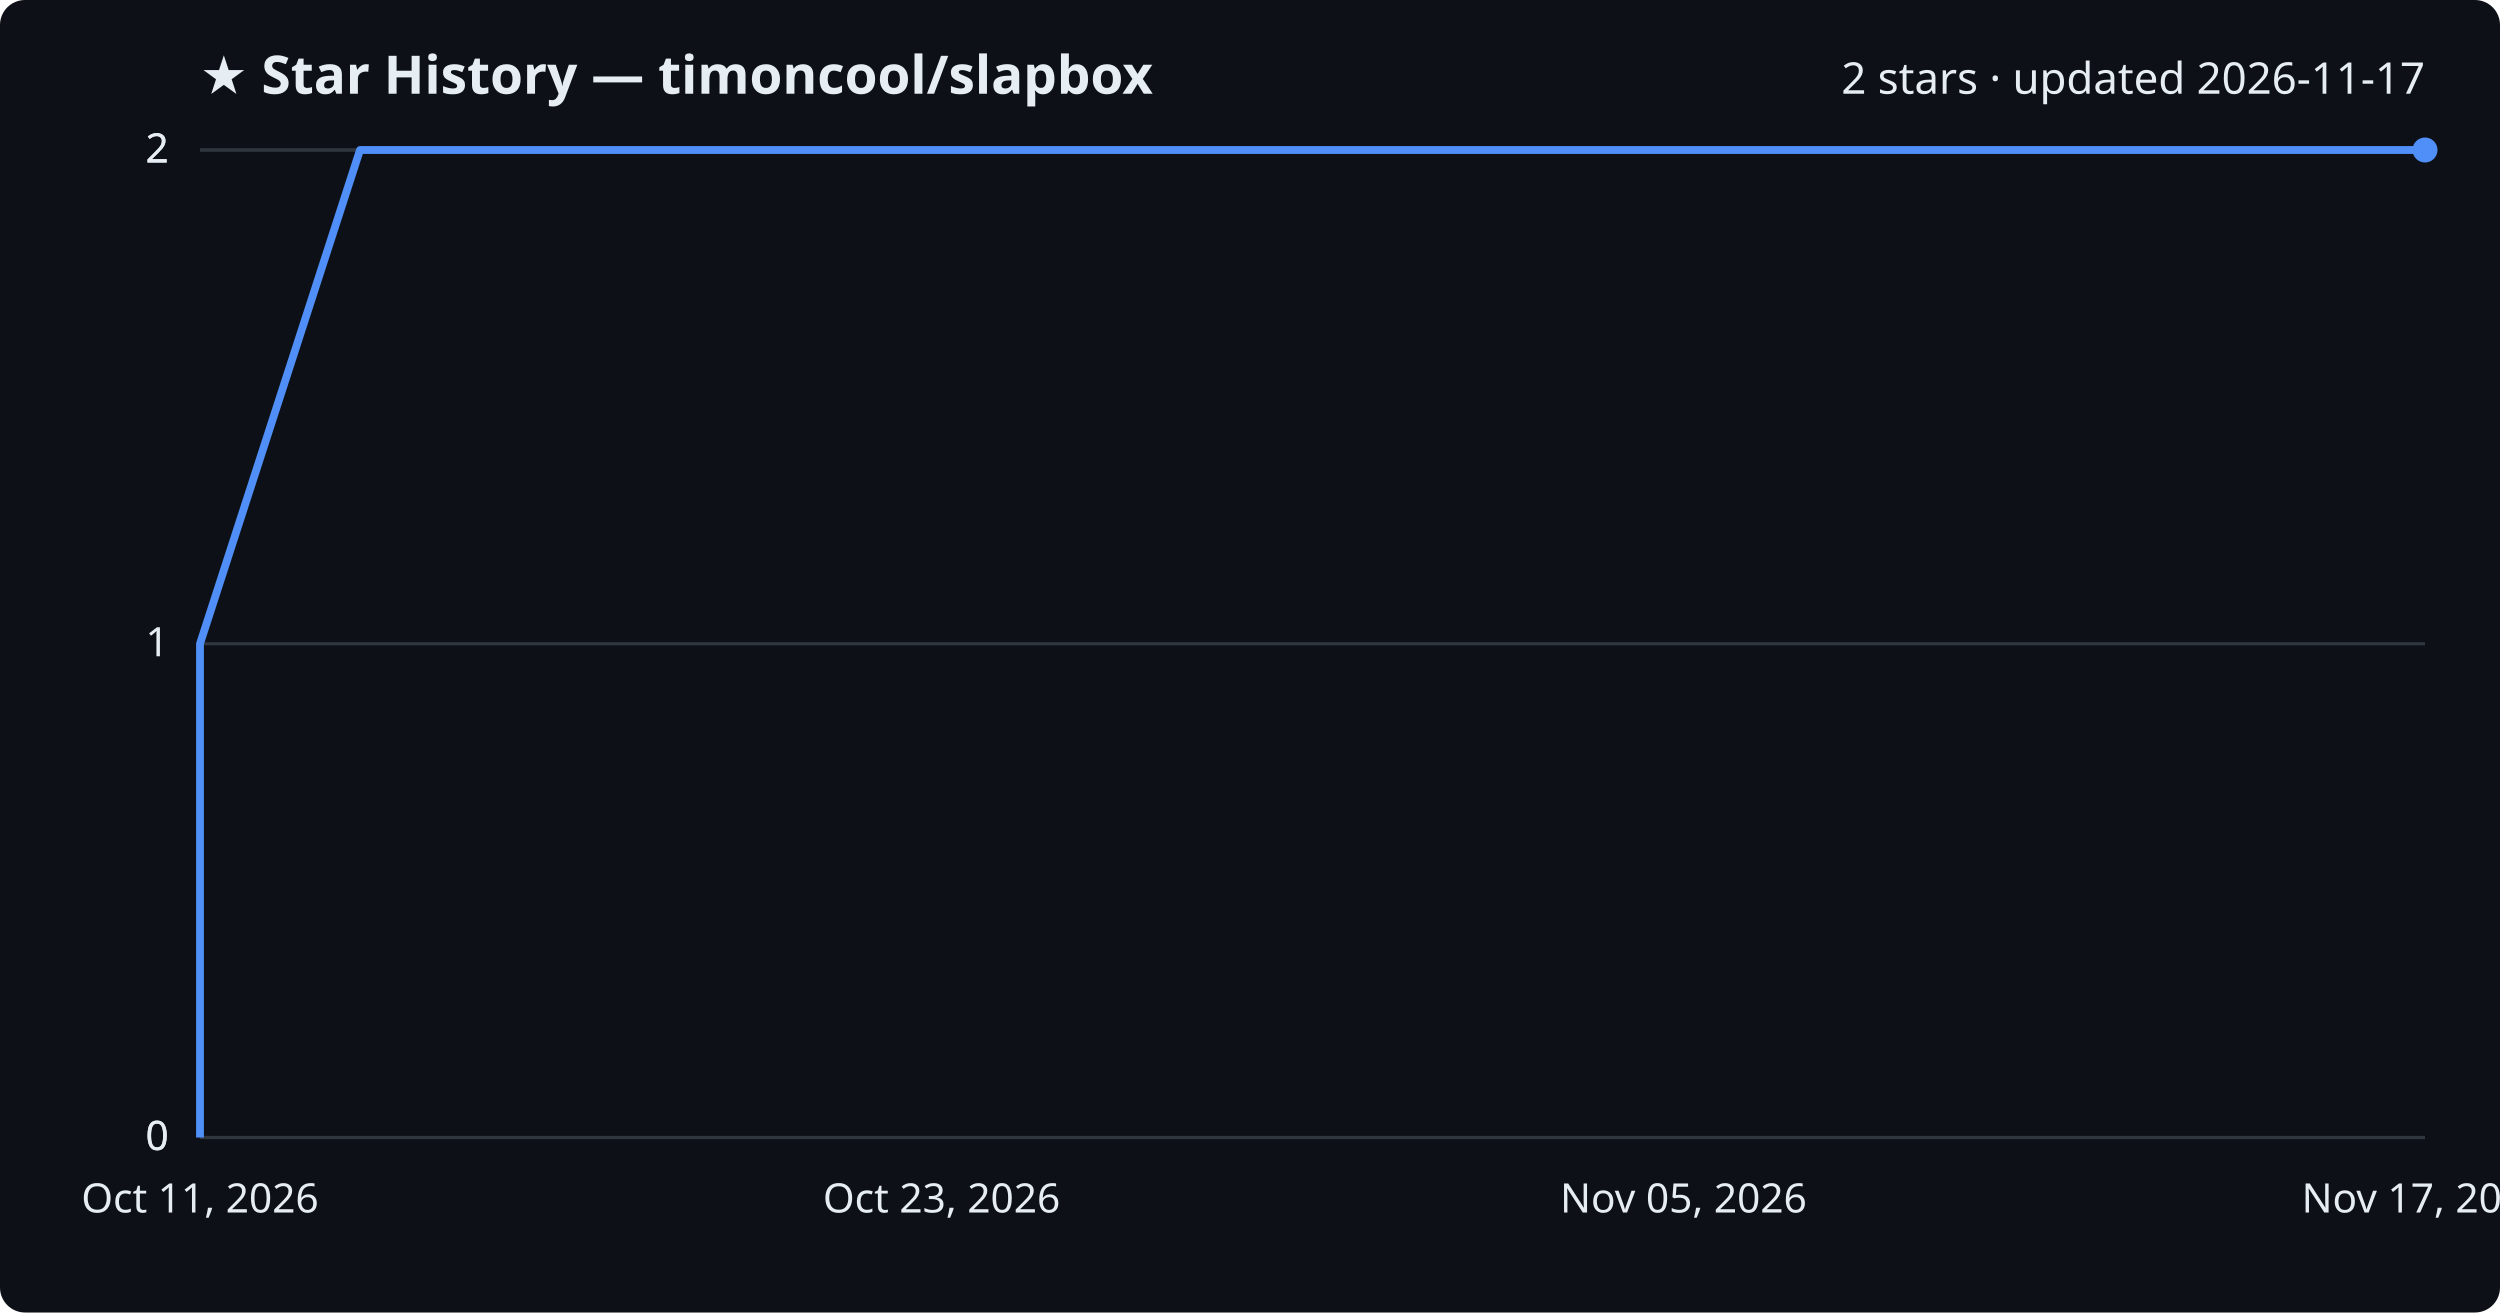
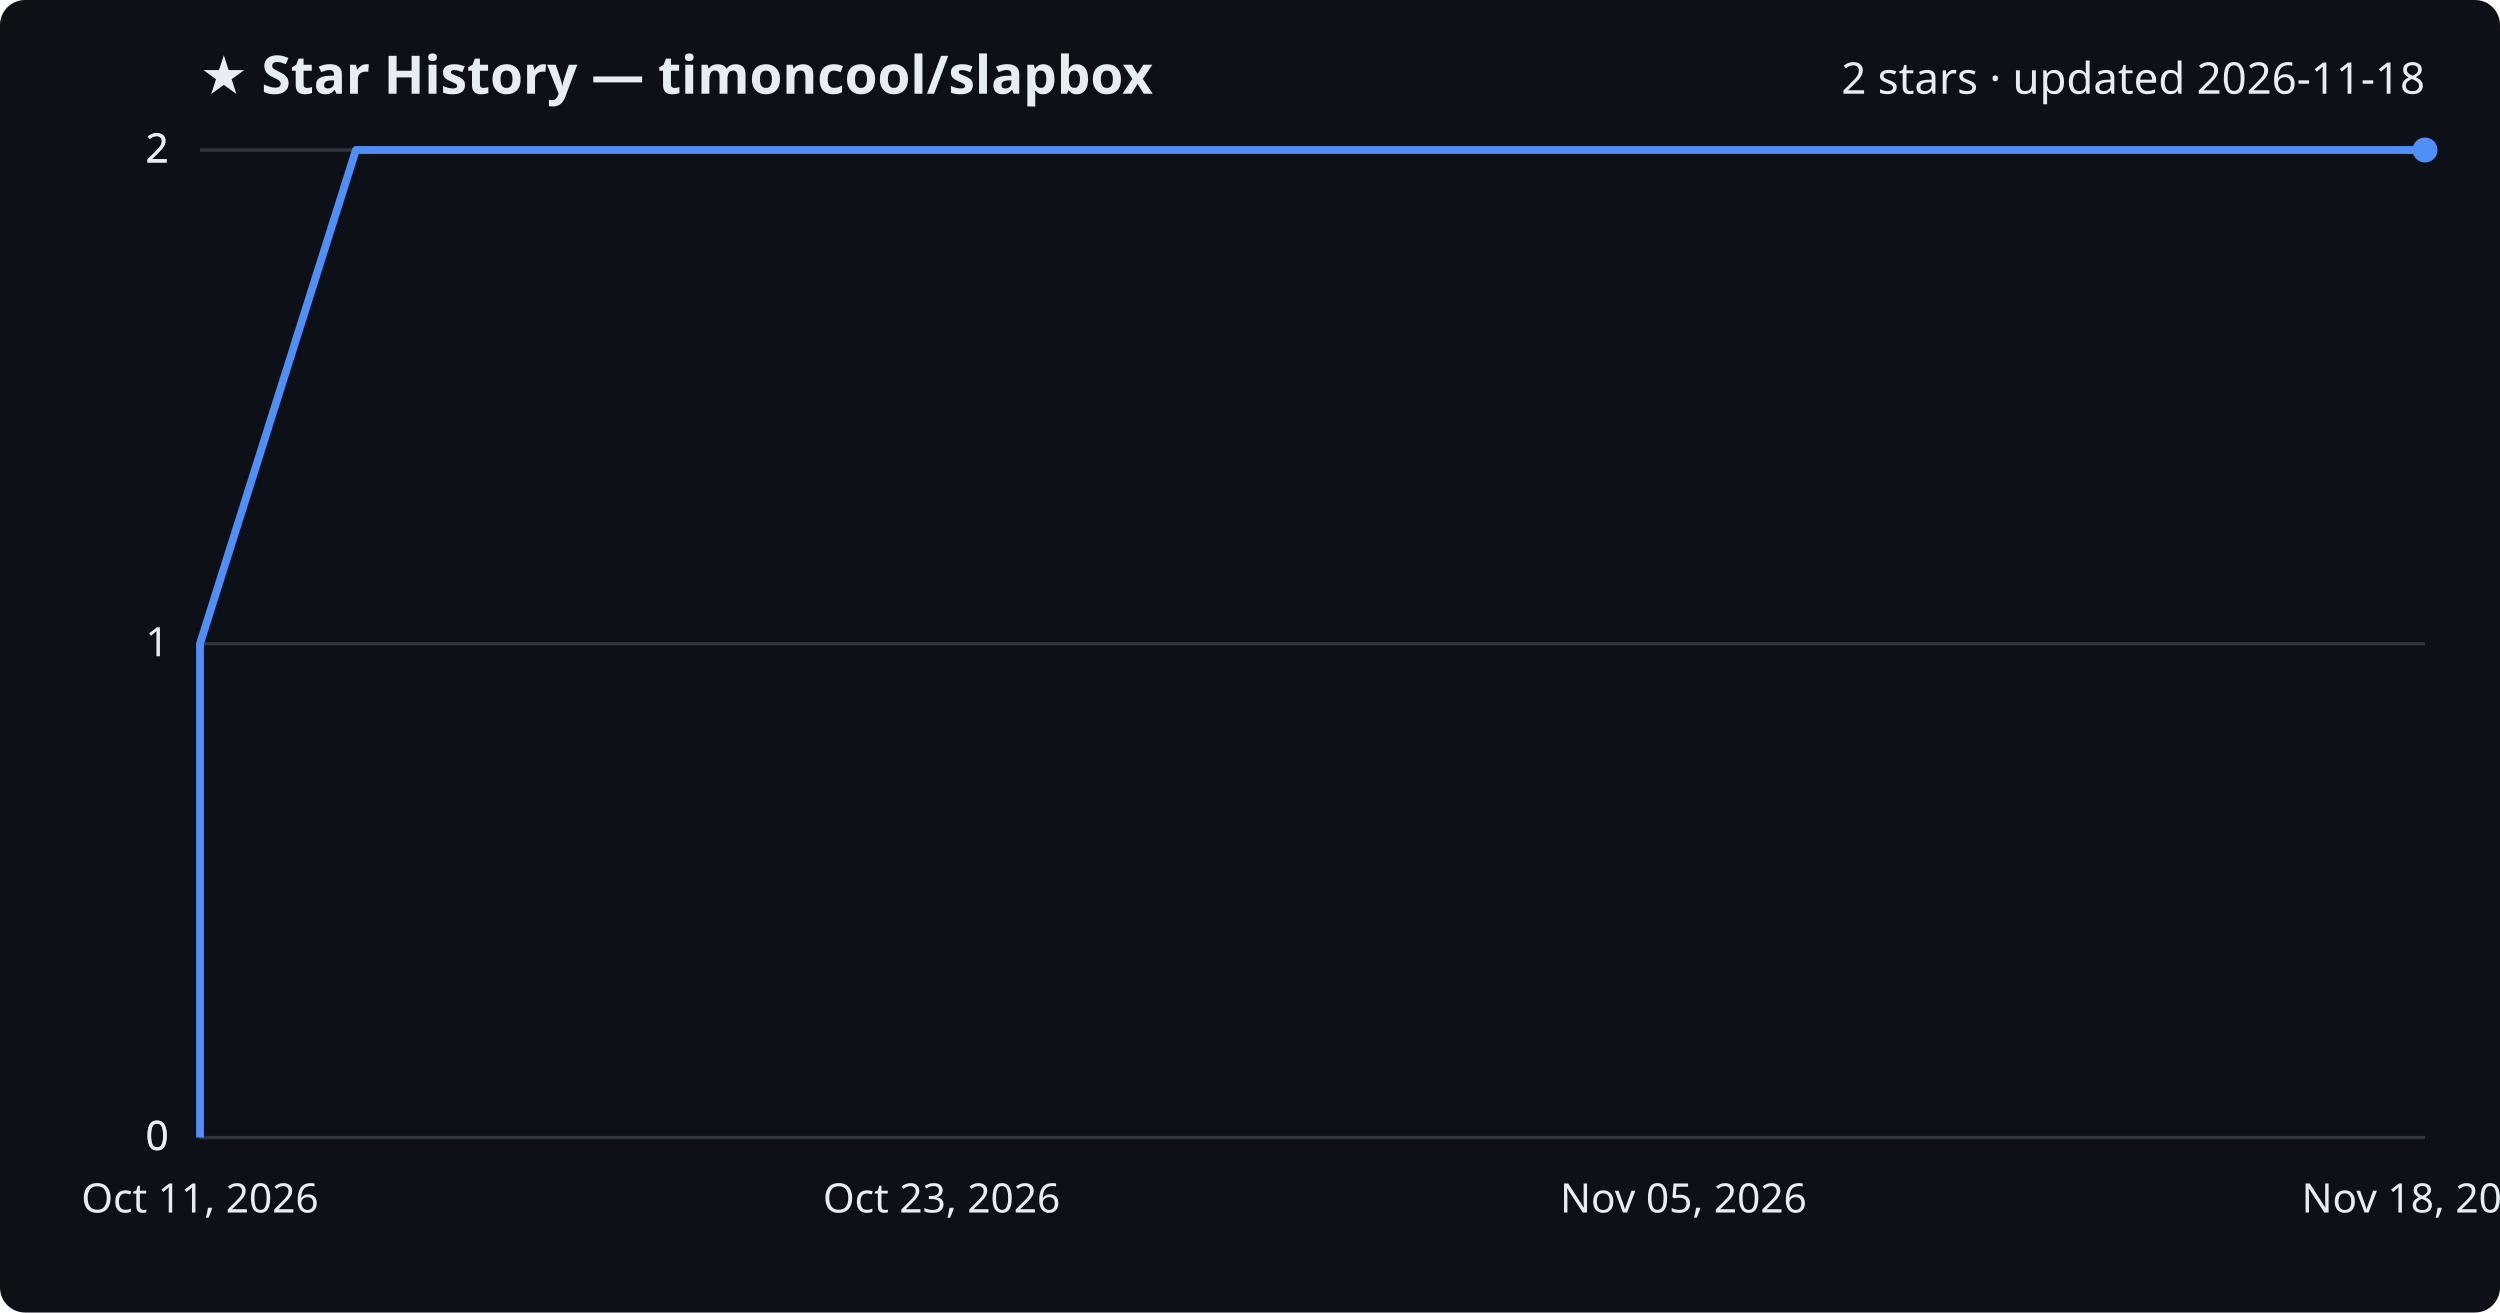
<svg xmlns="http://www.w3.org/2000/svg" viewBox="0 0 800 420" font-family="Segoe UI, sans-serif">
  <rect width="800" height="420" fill="#0d1117" rx="8" />
  <text x="64" y="30" fill="#e6edf3" font-size="17" font-weight="700">★ Star History — timoncool/slapbox</text>
-   <text x="776" y="30" fill="#e6edf3" font-size="14" text-anchor="end">2 stars · updated 2026-11-17</text>
+   <text x="776" y="30" fill="#e6edf3" font-size="14" text-anchor="end">2 stars · updated 2026-11-18</text>
  <line x1="64" y1="364.0" x2="776" y2="364.0" stroke="#30363d" stroke-width="1" />
  <text x="54" y="368.0" fill="#e6edf3" font-size="13" text-anchor="end">0</text>
  <line x1="64" y1="364.0" x2="776" y2="364.0" stroke="#30363d" stroke-width="1" />
  <text x="54" y="368.0" fill="#e6edf3" font-size="13" text-anchor="end">0</text>
  <line x1="64" y1="206.0" x2="776" y2="206.0" stroke="#30363d" stroke-width="1" />
  <text x="54" y="210.0" fill="#e6edf3" font-size="13" text-anchor="end">1</text>
  <line x1="64" y1="48.0" x2="776" y2="48.0" stroke="#30363d" stroke-width="1" />
  <text x="54" y="52.0" fill="#e6edf3" font-size="13" text-anchor="end">2</text>
  <line x1="64" y1="48.0" x2="776" y2="48.0" stroke="#30363d" stroke-width="1" />
  <text x="54" y="52.0" fill="#e6edf3" font-size="13" text-anchor="end">2</text>
-   <path d="M64.0,364.0 L64.0,206.0 L115.2,48.0 L776.0,48.0" fill="none" stroke="#4f8ff7" stroke-width="2.5" stroke-linejoin="round" />
+   <path d="M64.0,364.0 L64.0,206.0 L113.9,48.0 L776.0,48.0" fill="none" stroke="#4f8ff7" stroke-width="2.5" stroke-linejoin="round" />
  <circle cx="776.0" cy="48.0" r="4" fill="#4f8ff7" />
  <text x="64.0" y="388" fill="#e6edf3" font-size="13" text-anchor="middle">Oct 11, 2026</text>
  <text x="301.3" y="388" fill="#e6edf3" font-size="13" text-anchor="middle">Oct 23, 2026</text>
  <text x="538.7" y="388" fill="#e6edf3" font-size="13" text-anchor="middle">Nov 05, 2026</text>
-   <text x="776.0" y="388" fill="#e6edf3" font-size="13" text-anchor="middle">Nov 17, 2026</text>
+   <text x="776.0" y="388" fill="#e6edf3" font-size="13" text-anchor="middle">Nov 18, 2026</text>
</svg>
